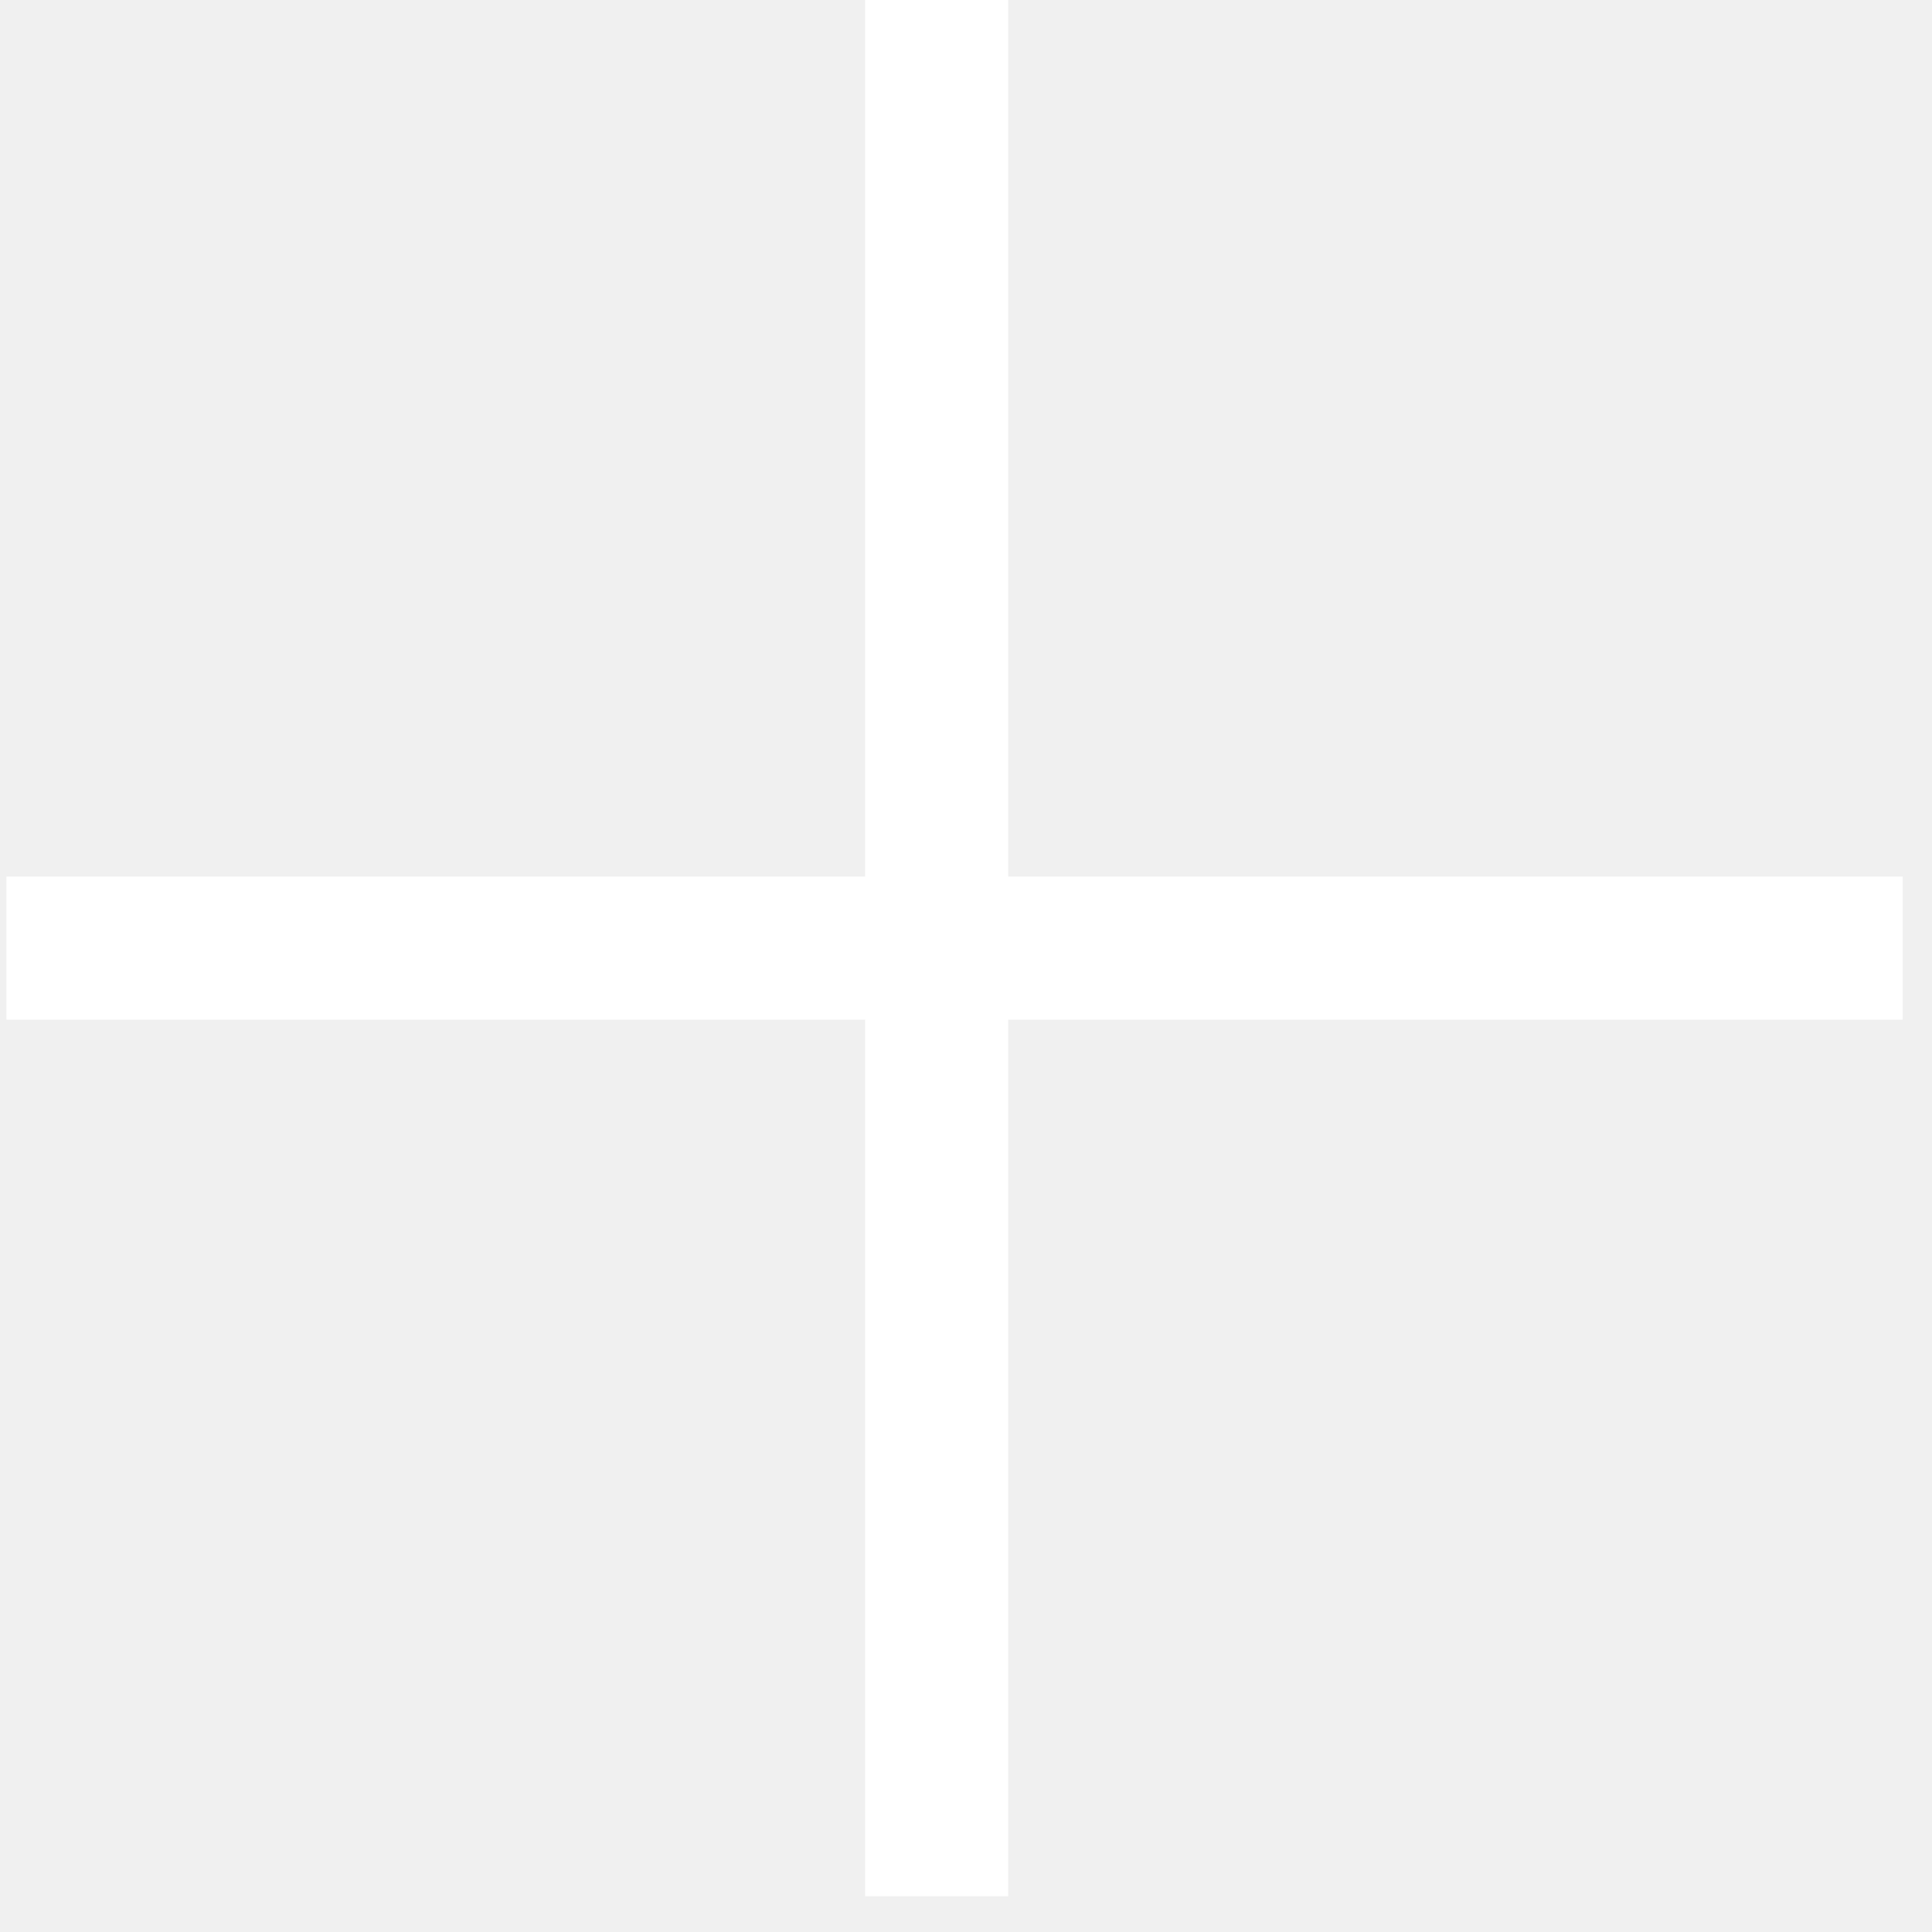
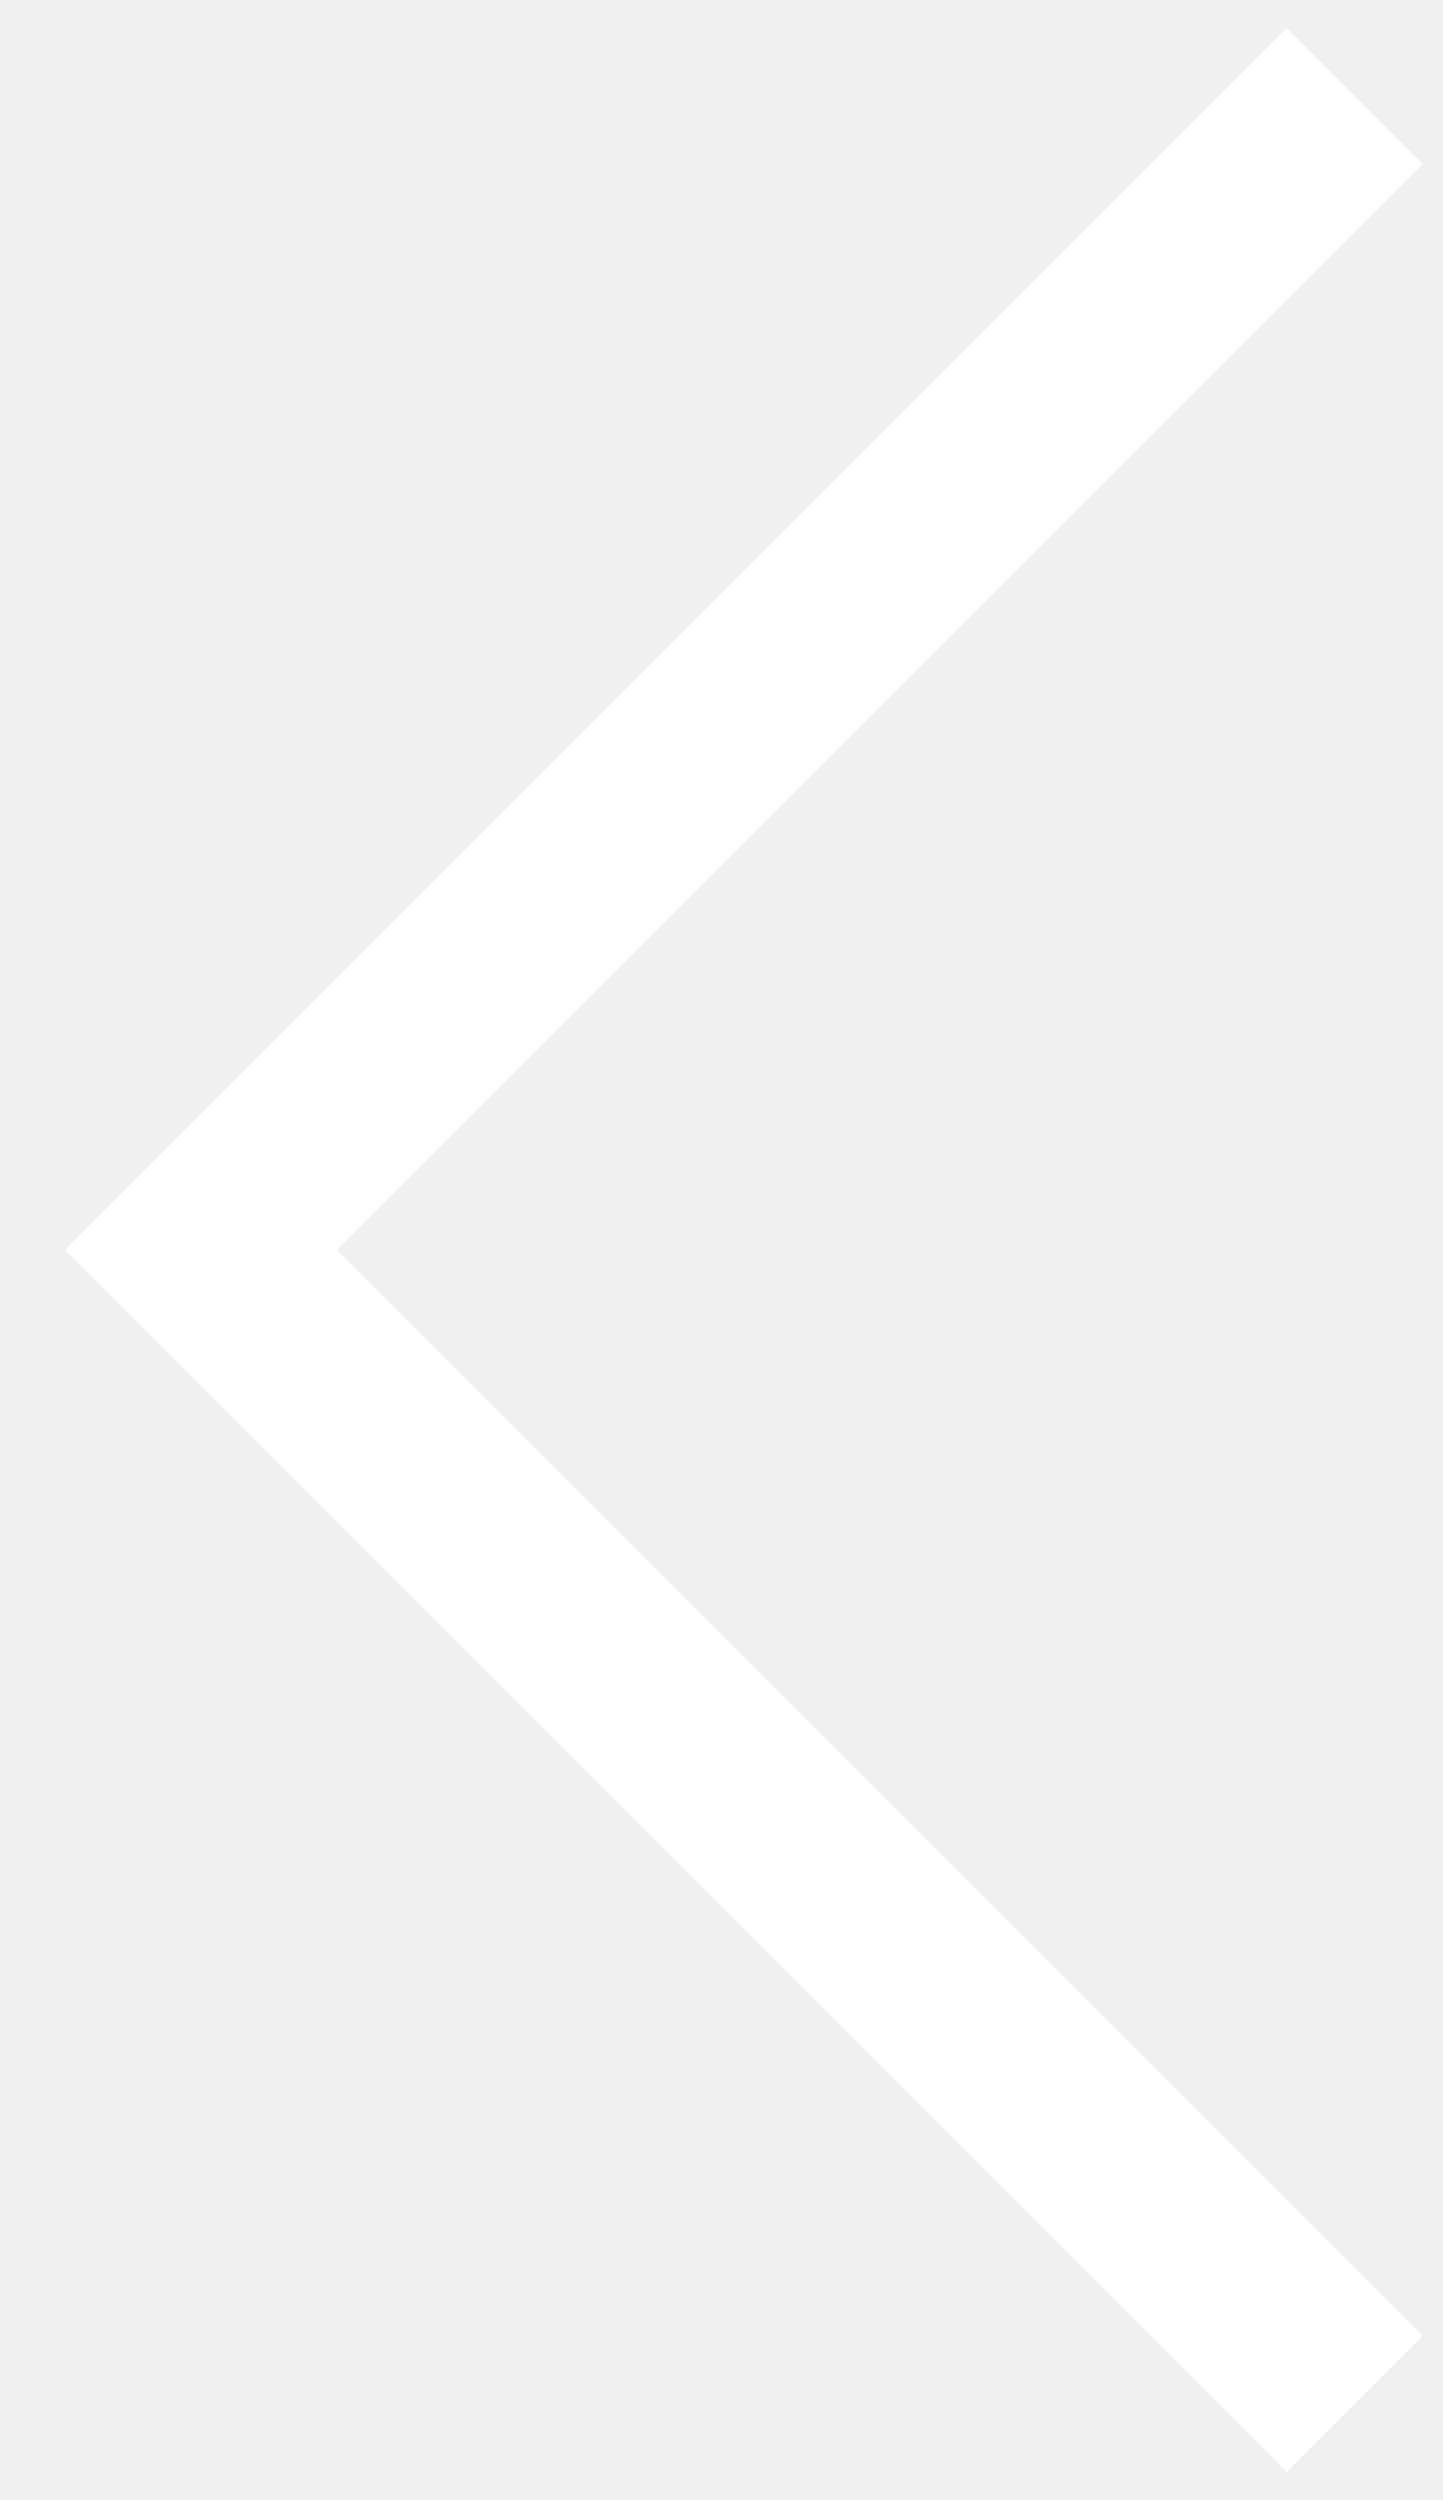
- <svg xmlns="http://www.w3.org/2000/svg" width="27" height="27" viewBox="0 0 27 27" fill="none">
-   <path d="M13.09 0V26.5" stroke="white" stroke-width="2" />
-   <path d="M26.59 13.25L0.09 13.25" stroke="white" stroke-width="2" />
+ <svg xmlns="http://www.w3.org/2000/svg" width="15" height="26" viewBox="0 0 15 26" fill="none">
+   <path d="M14.09 1L2.09 13L14.09 25" stroke="white" stroke-width="2" />
</svg>
